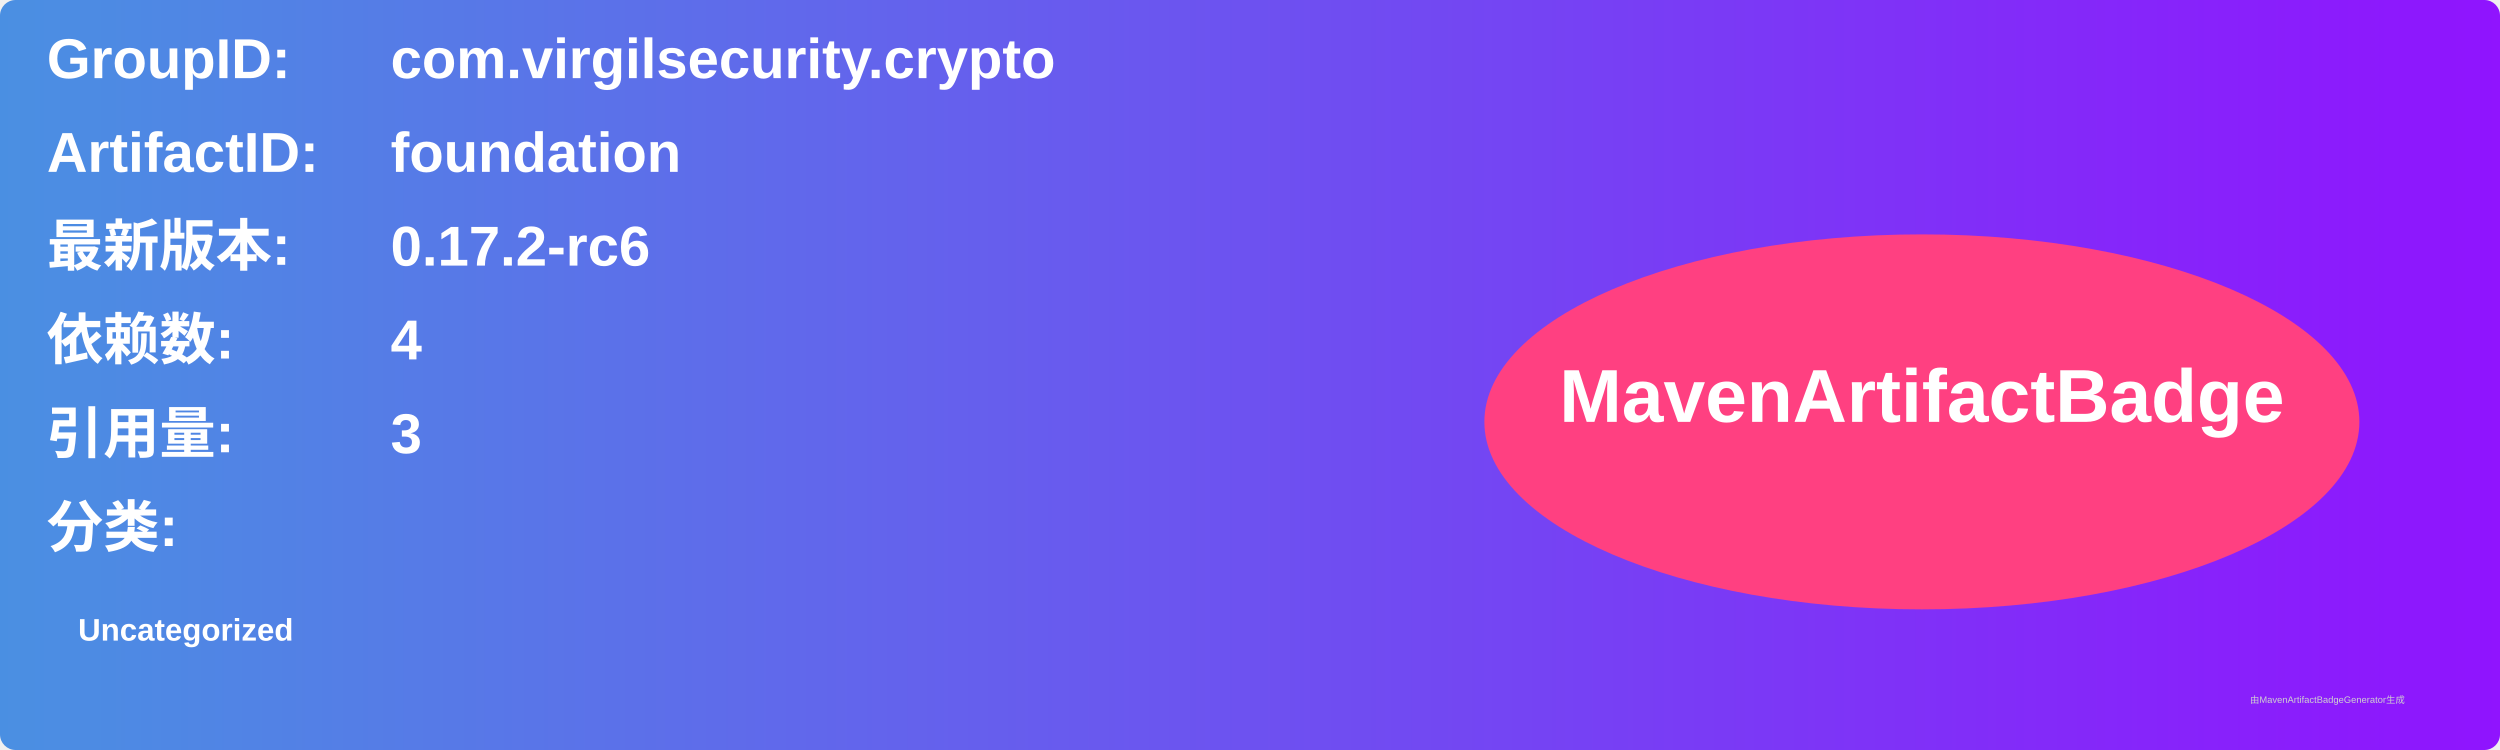
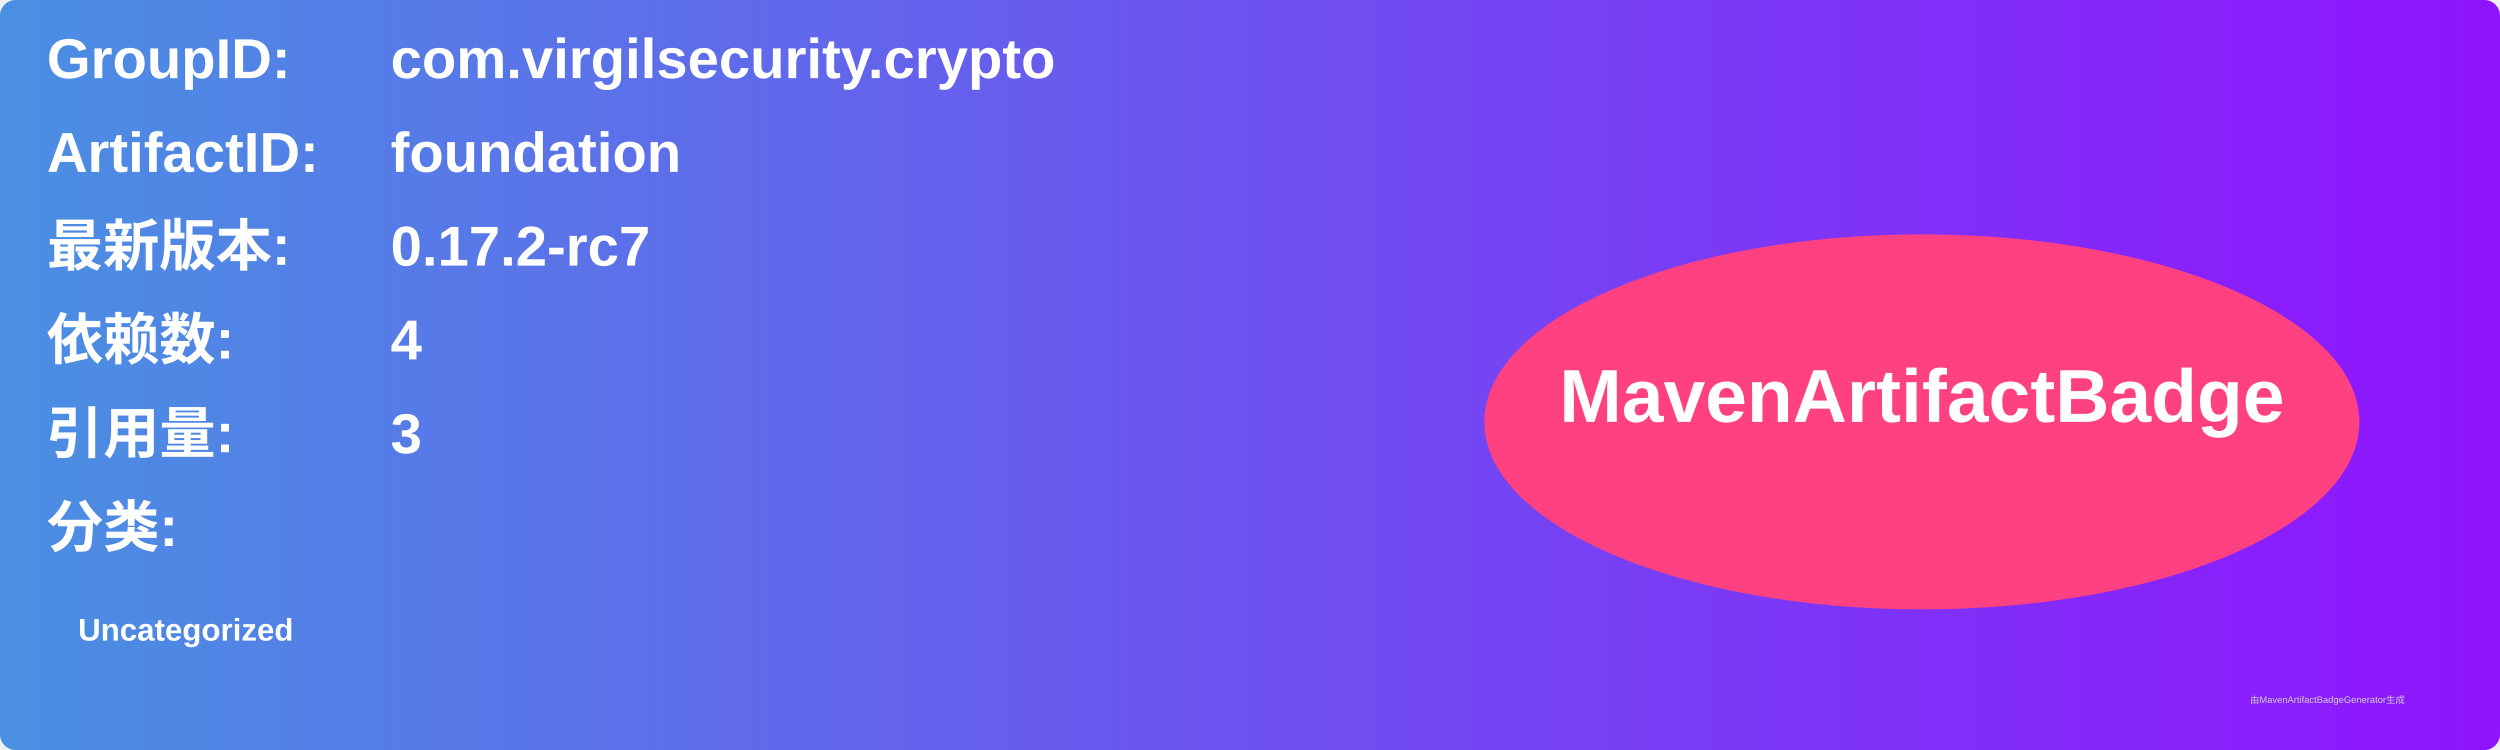
<svg xmlns="http://www.w3.org/2000/svg" width="800" height="240" viewBox="0 0 800 240">
  <linearGradient id="grad" x1="0%" y1="0%" x2="100%" y2="0%">
    <stop offset="0%" stop-color="#4a90e2" />
    <stop offset="100%" stop-color="#9013fe" />
  </linearGradient>
  <rect width="100%" height="100%" rx="5" ry="5" fill="url(#grad)" />
  <g transform="translate(15, 15)">
    <text x="0" y="10" font-family="Arial" font-size="18" fill="white" font-weight="bold" width="260">GroupID:</text>
    <text x="110" y="10" font-family="Arial" font-size="18" fill="white" font-weight="bold" width="460">com.virgilsecurity.crypto</text>
    <text x="0" y="40" font-family="Arial" font-size="18" fill="white" font-weight="bold" width="260">ArtifactID:</text>
    <text x="110" y="40" font-family="Arial" font-size="18" fill="white" font-weight="bold" width="460">foundation</text>
    <text x="0" y="70" font-family="Arial" font-size="18" fill="white" font-weight="bold">最新版本:</text>
    <text x="110" y="70" font-family="Arial" font-size="18" fill="white" font-weight="bold">
-       <tspan font-weight="bold">0.17.2-rc6</tspan>
+       <tspan font-weight="bold">0.17.2-rc7</tspan>
    </text>
    <text x="0" y="100" font-family="Arial" font-size="18" fill="white" font-weight="bold">依赖数: </text>
    <text x="110" y="100" font-family="Arial" font-size="18" fill="white">
      <tspan font-weight="bold">4</tspan>
    </text>
    <text x="0" y="130" font-family="Arial" font-size="18" fill="white" font-weight="bold">引用量: </text>
    <text x="110" y="130" font-family="Arial" font-size="18" fill="white">
      <tspan font-weight="bold">3</tspan>
    </text>
    <text x="0" y="160" font-family="Arial" font-size="18" fill="white" font-weight="bold">分类:</text>
    <text x="10" y="190" font-family="Arial" font-size="10" fill="white">
      <tspan font-weight="bold">Uncategorized</tspan>
    </text>
    <ellipse cx="600" cy="120" rx="140" ry="60" fill="#ff4081" />
    <text x="600" y="120" text-anchor="middle" font-family="Arial" font-size="24" fill="white" font-weight="bold">MavenArtifactBadge</text>
  </g>
  <text x="720" y="225" font-family="Arial" font-size="3" fill="#d0d0d0">由MavenArtifactBadgeGenerator生成</text>
</svg>
